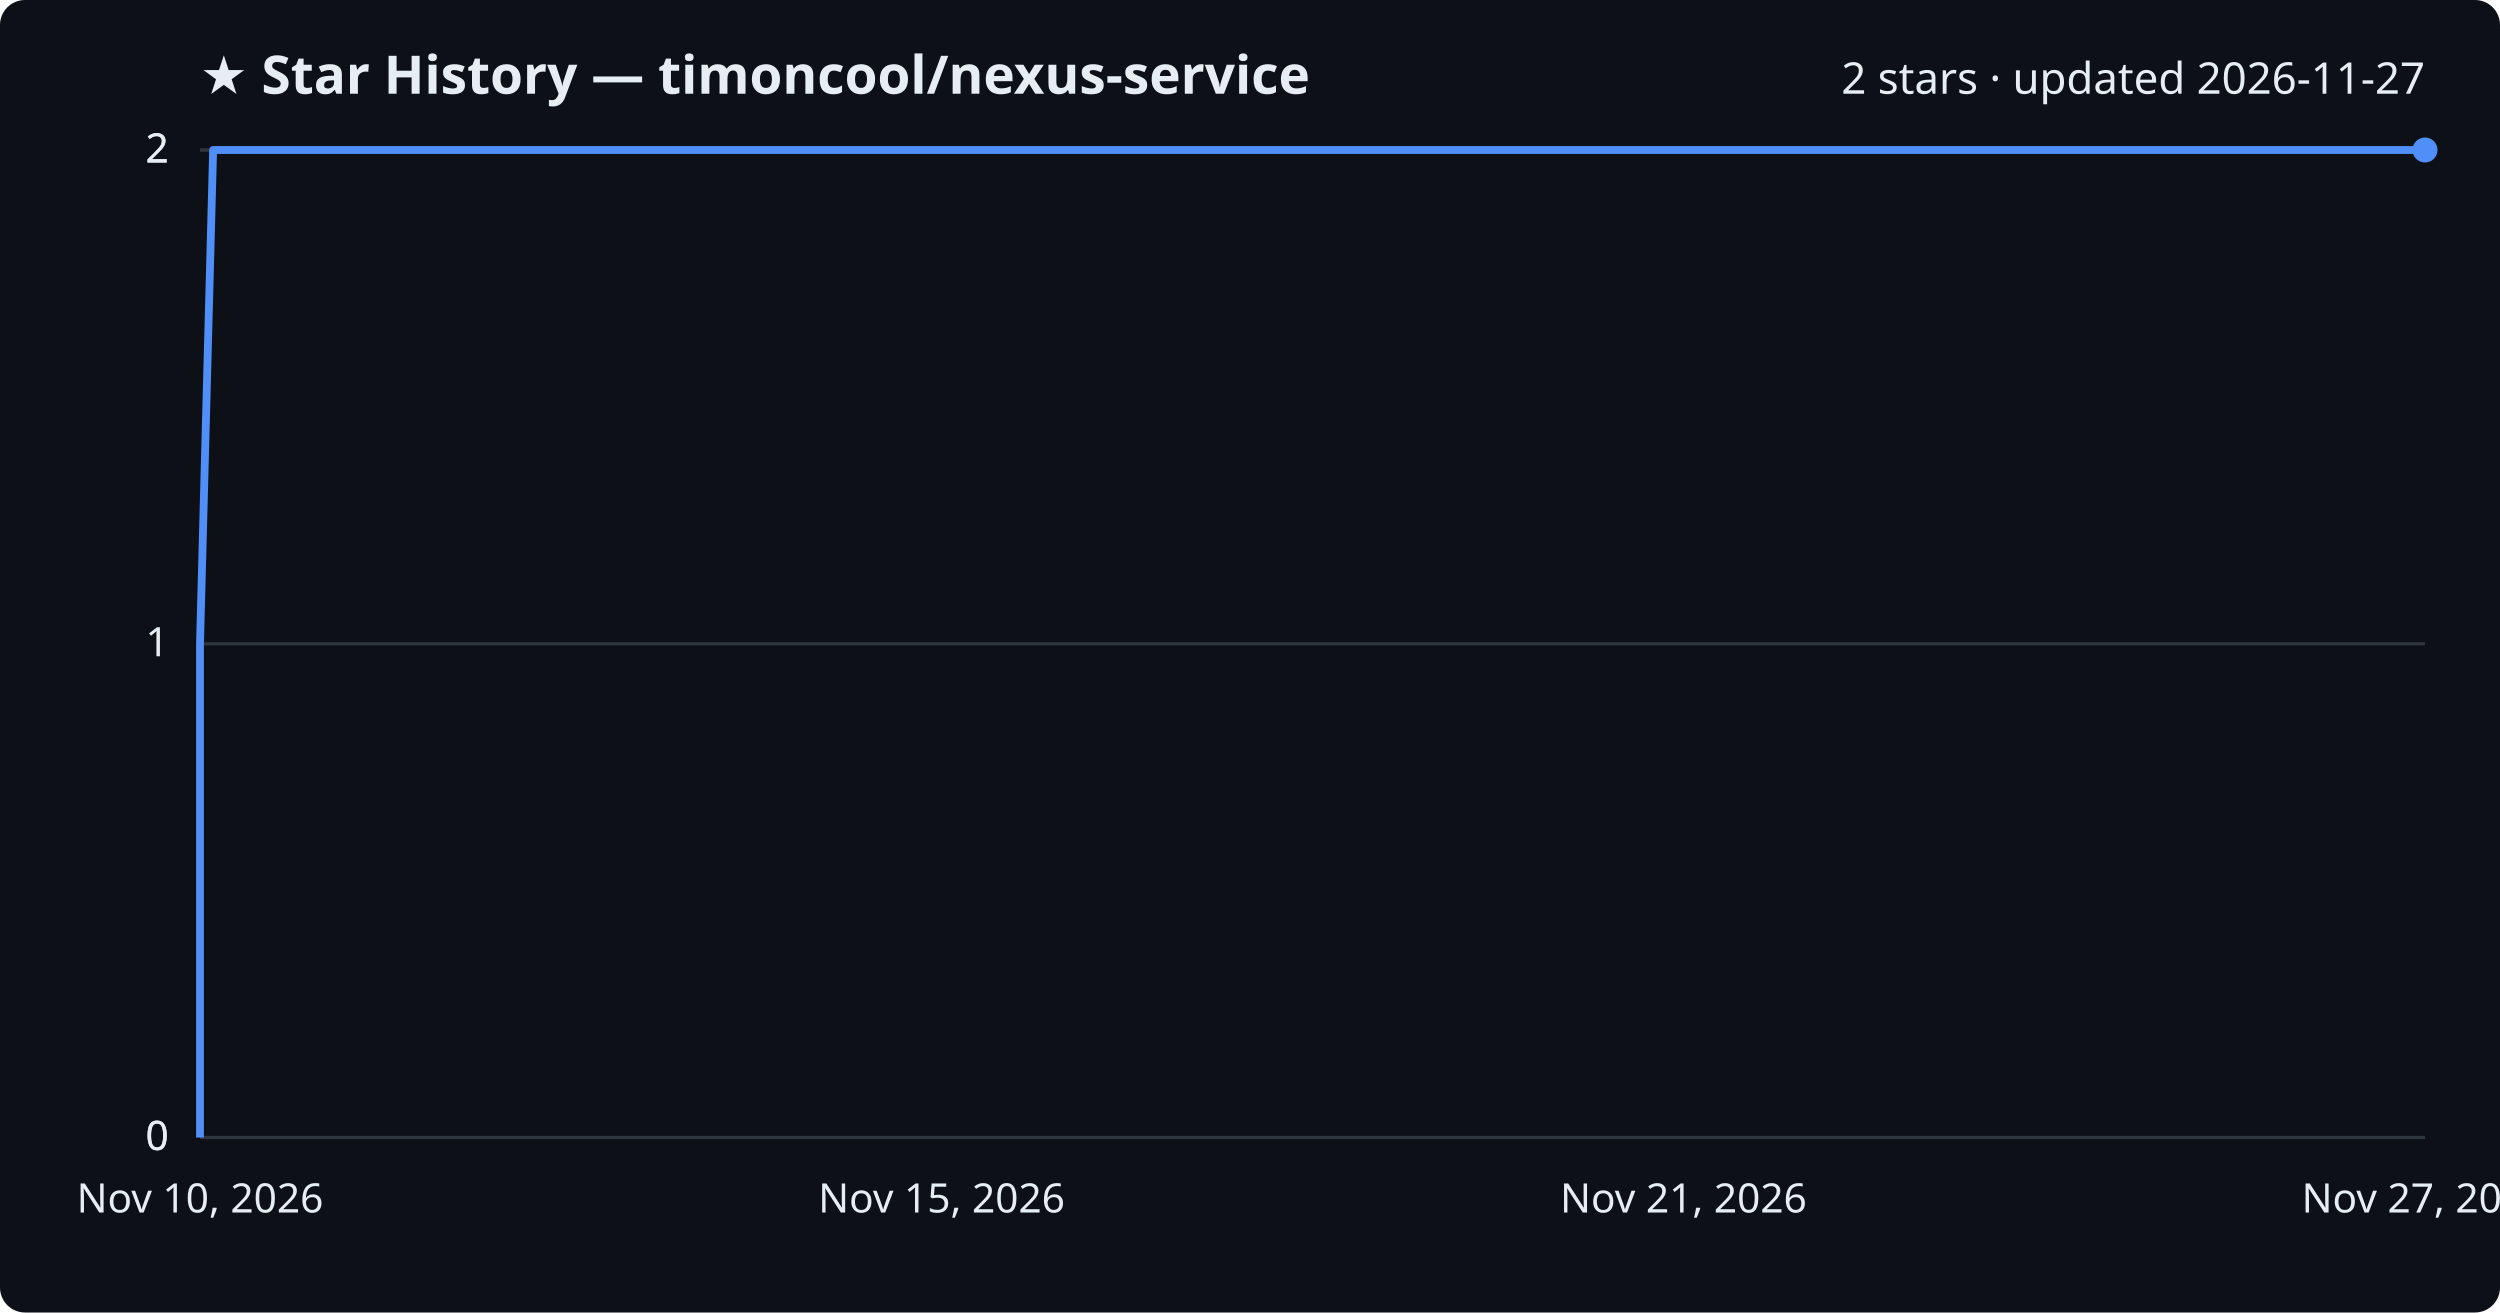
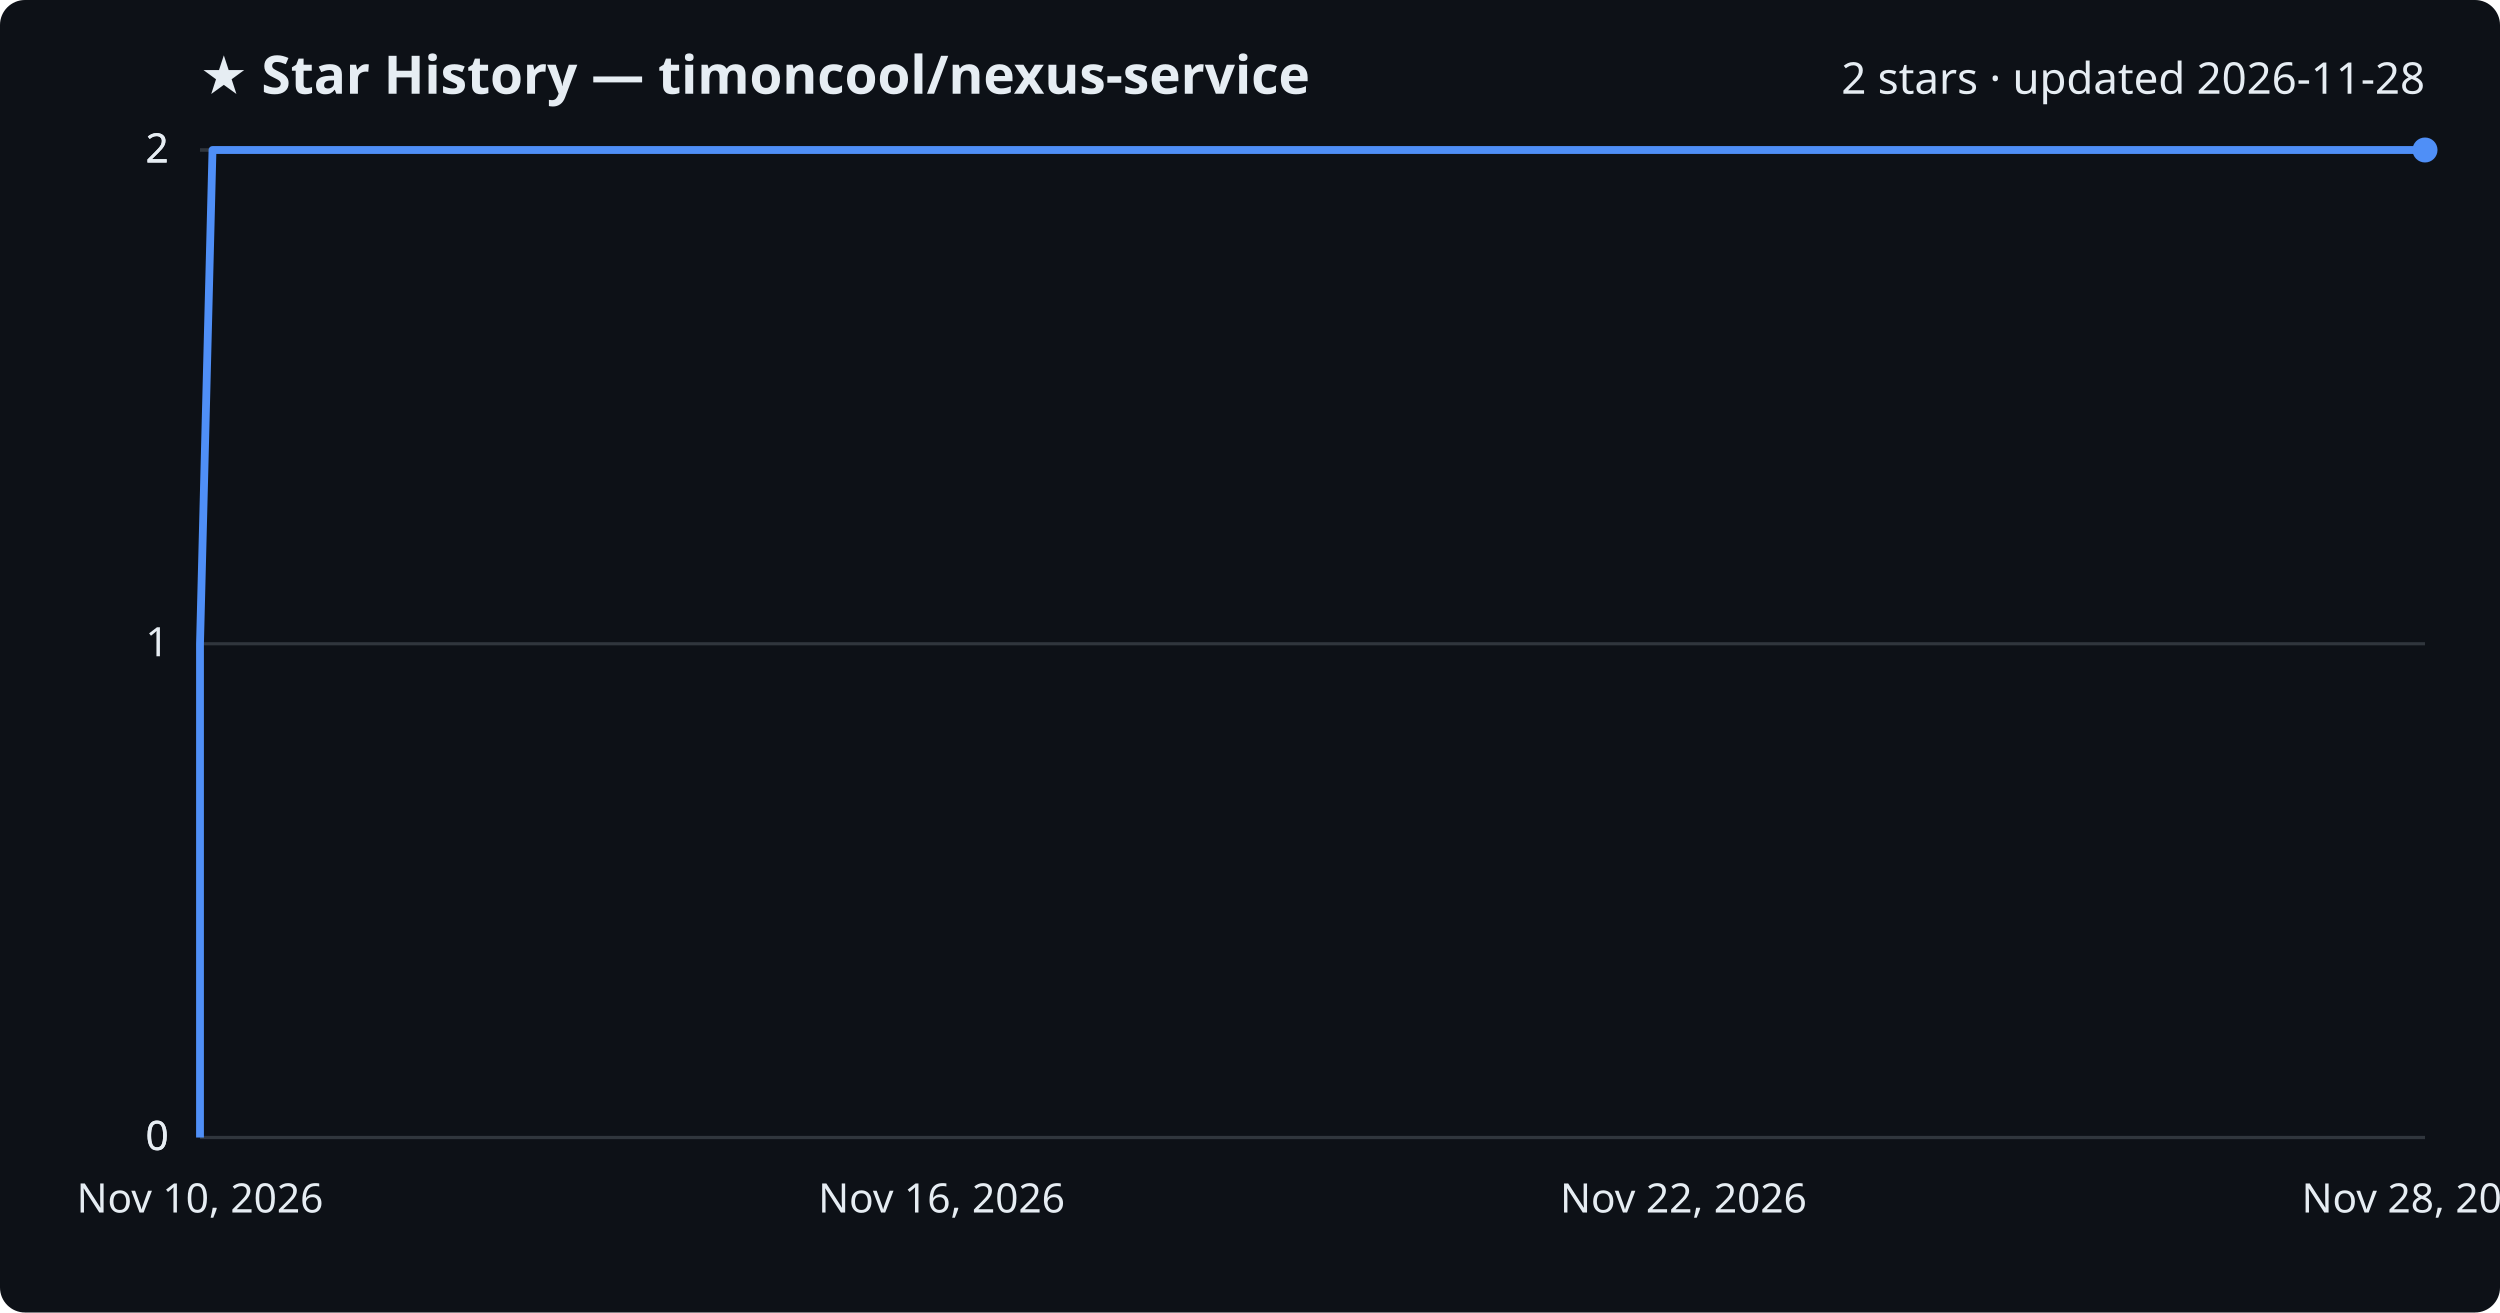
<svg xmlns="http://www.w3.org/2000/svg" viewBox="0 0 800 420" font-family="Segoe UI, sans-serif">
  <rect width="800" height="420" fill="#0d1117" rx="8" />
  <text x="64" y="30" fill="#e6edf3" font-size="17" font-weight="700">★ Star History — timoncool/nexus-service</text>
-   <text x="776" y="30" fill="#e6edf3" font-size="14" text-anchor="end">2 stars · updated 2026-11-27</text>
+   <text x="776" y="30" fill="#e6edf3" font-size="14" text-anchor="end">2 stars · updated 2026-11-28</text>
  <line x1="64" y1="364.0" x2="776" y2="364.0" stroke="#30363d" stroke-width="1" />
  <text x="54" y="368.0" fill="#e6edf3" font-size="13" text-anchor="end">0</text>
  <line x1="64" y1="364.0" x2="776" y2="364.0" stroke="#30363d" stroke-width="1" />
  <text x="54" y="368.0" fill="#e6edf3" font-size="13" text-anchor="end">0</text>
  <line x1="64" y1="206.0" x2="776" y2="206.0" stroke="#30363d" stroke-width="1" />
  <text x="54" y="210.0" fill="#e6edf3" font-size="13" text-anchor="end">1</text>
  <line x1="64" y1="48.0" x2="776" y2="48.0" stroke="#30363d" stroke-width="1" />
  <text x="54" y="52.0" fill="#e6edf3" font-size="13" text-anchor="end">2</text>
  <line x1="64" y1="48.0" x2="776" y2="48.0" stroke="#30363d" stroke-width="1" />
  <text x="54" y="52.0" fill="#e6edf3" font-size="13" text-anchor="end">2</text>
-   <path d="M64.0,364.0 L64.0,206.0 L68.2,48.0 L776.0,48.0" fill="none" stroke="#4f8ff7" stroke-width="2.5" stroke-linejoin="round" />
+   <path d="M64.0,364.0 L64.0,206.0 L68.0,48.0 L776.0,48.0" fill="none" stroke="#4f8ff7" stroke-width="2.5" stroke-linejoin="round" />
  <circle cx="776.0" cy="48.0" r="4" fill="#4f8ff7" />
  <text x="64.0" y="388" fill="#e6edf3" font-size="13" text-anchor="middle">Nov 10, 2026</text>
-   <text x="301.3" y="388" fill="#e6edf3" font-size="13" text-anchor="middle">Nov 15, 2026</text>
-   <text x="538.7" y="388" fill="#e6edf3" font-size="13" text-anchor="middle">Nov 21, 2026</text>
-   <text x="776.0" y="388" fill="#e6edf3" font-size="13" text-anchor="middle">Nov 27, 2026</text>
+   <text x="301.3" y="388" fill="#e6edf3" font-size="13" text-anchor="middle">Nov 16, 2026</text>
+   <text x="538.7" y="388" fill="#e6edf3" font-size="13" text-anchor="middle">Nov 22, 2026</text>
+   <text x="776.0" y="388" fill="#e6edf3" font-size="13" text-anchor="middle">Nov 28, 2026</text>
</svg>
